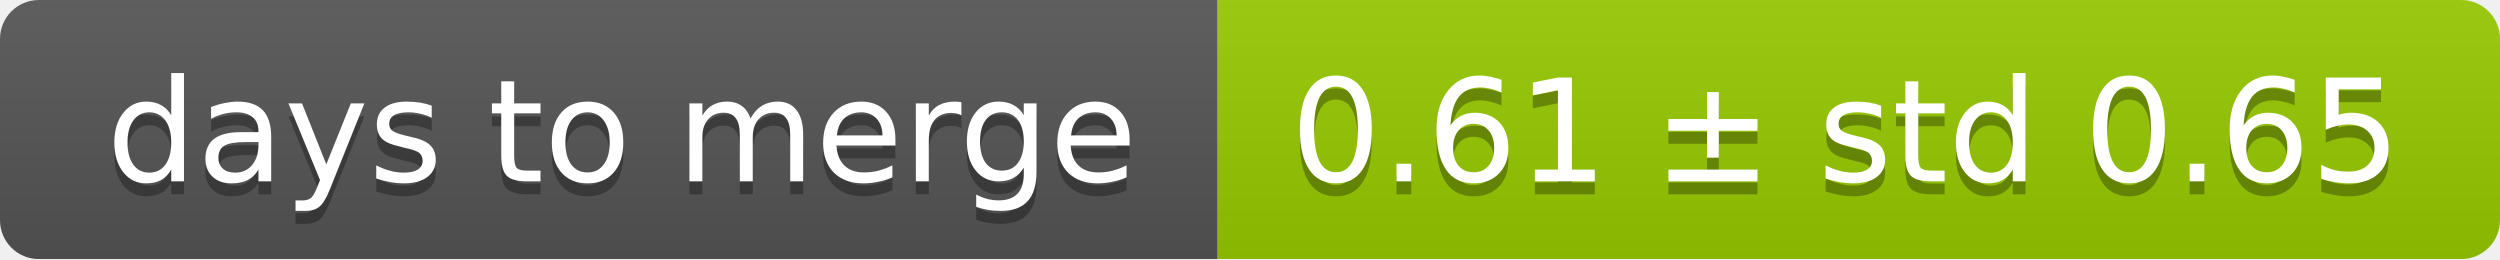
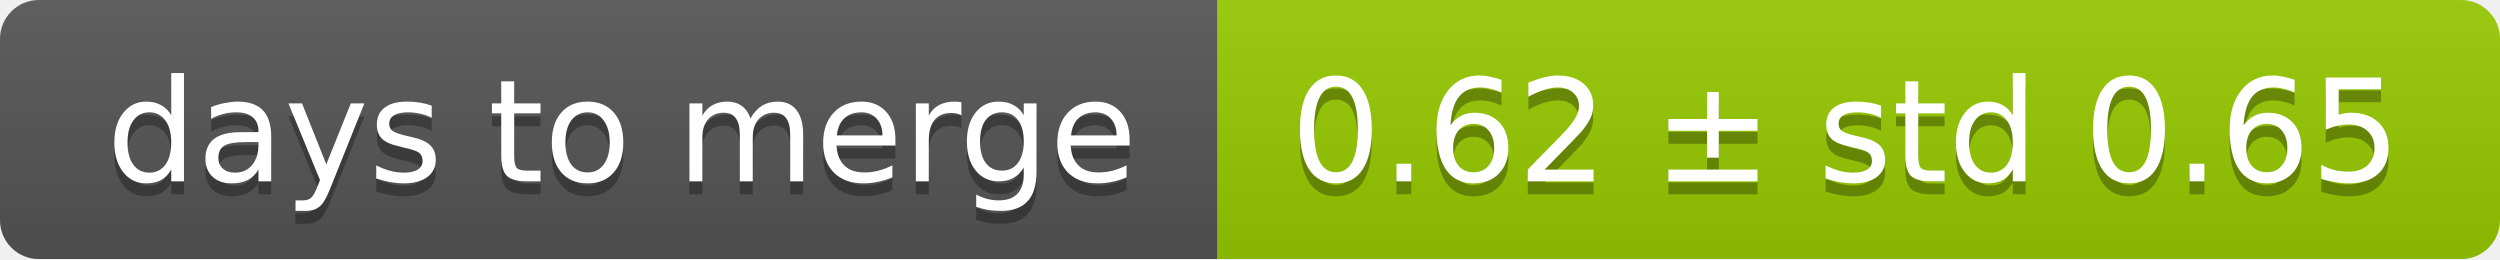
<svg xmlns="http://www.w3.org/2000/svg" width="193" height="20">
  <linearGradient id="smooth" x2="0" y2="100%">
    <stop offset="0" stop-color="#bbb" stop-opacity=".1" />
    <stop offset="1" stop-opacity=".1" />
  </linearGradient>
  <mask id="round">
    <rect width="193" height="20" rx="3" fill="#fff" />
  </mask>
  <g mask="url(#round)">
    <rect width="94" height="20" fill="#555" />
    <rect x="94" width="99" height="20" fill="#97ca00" />
    <rect width="193" height="20" fill="url(#smooth)" />
  </g>
  <g fill="#fff" text-anchor="middle" font-family="DejaVu Sans,Verdana,Geneva,sans-serif" font-size="11">
    <text x="48" y="15" fill="#010101" fill-opacity=".3">days to merge</text>
    <text x="48" y="14">days to merge</text>
-     <text x="142.5" y="15" fill="#010101" fill-opacity=".3">0.61 ± std 0.65</text>
-     <text x="142.5" y="14">0.61 ± std 0.65</text>
+     <text x="142.5" y="15" fill="#010101" fill-opacity=".3">0.62 ± std 0.65</text>
+     <text x="142.5" y="14">0.62 ± std 0.65</text>
  </g>
</svg>
